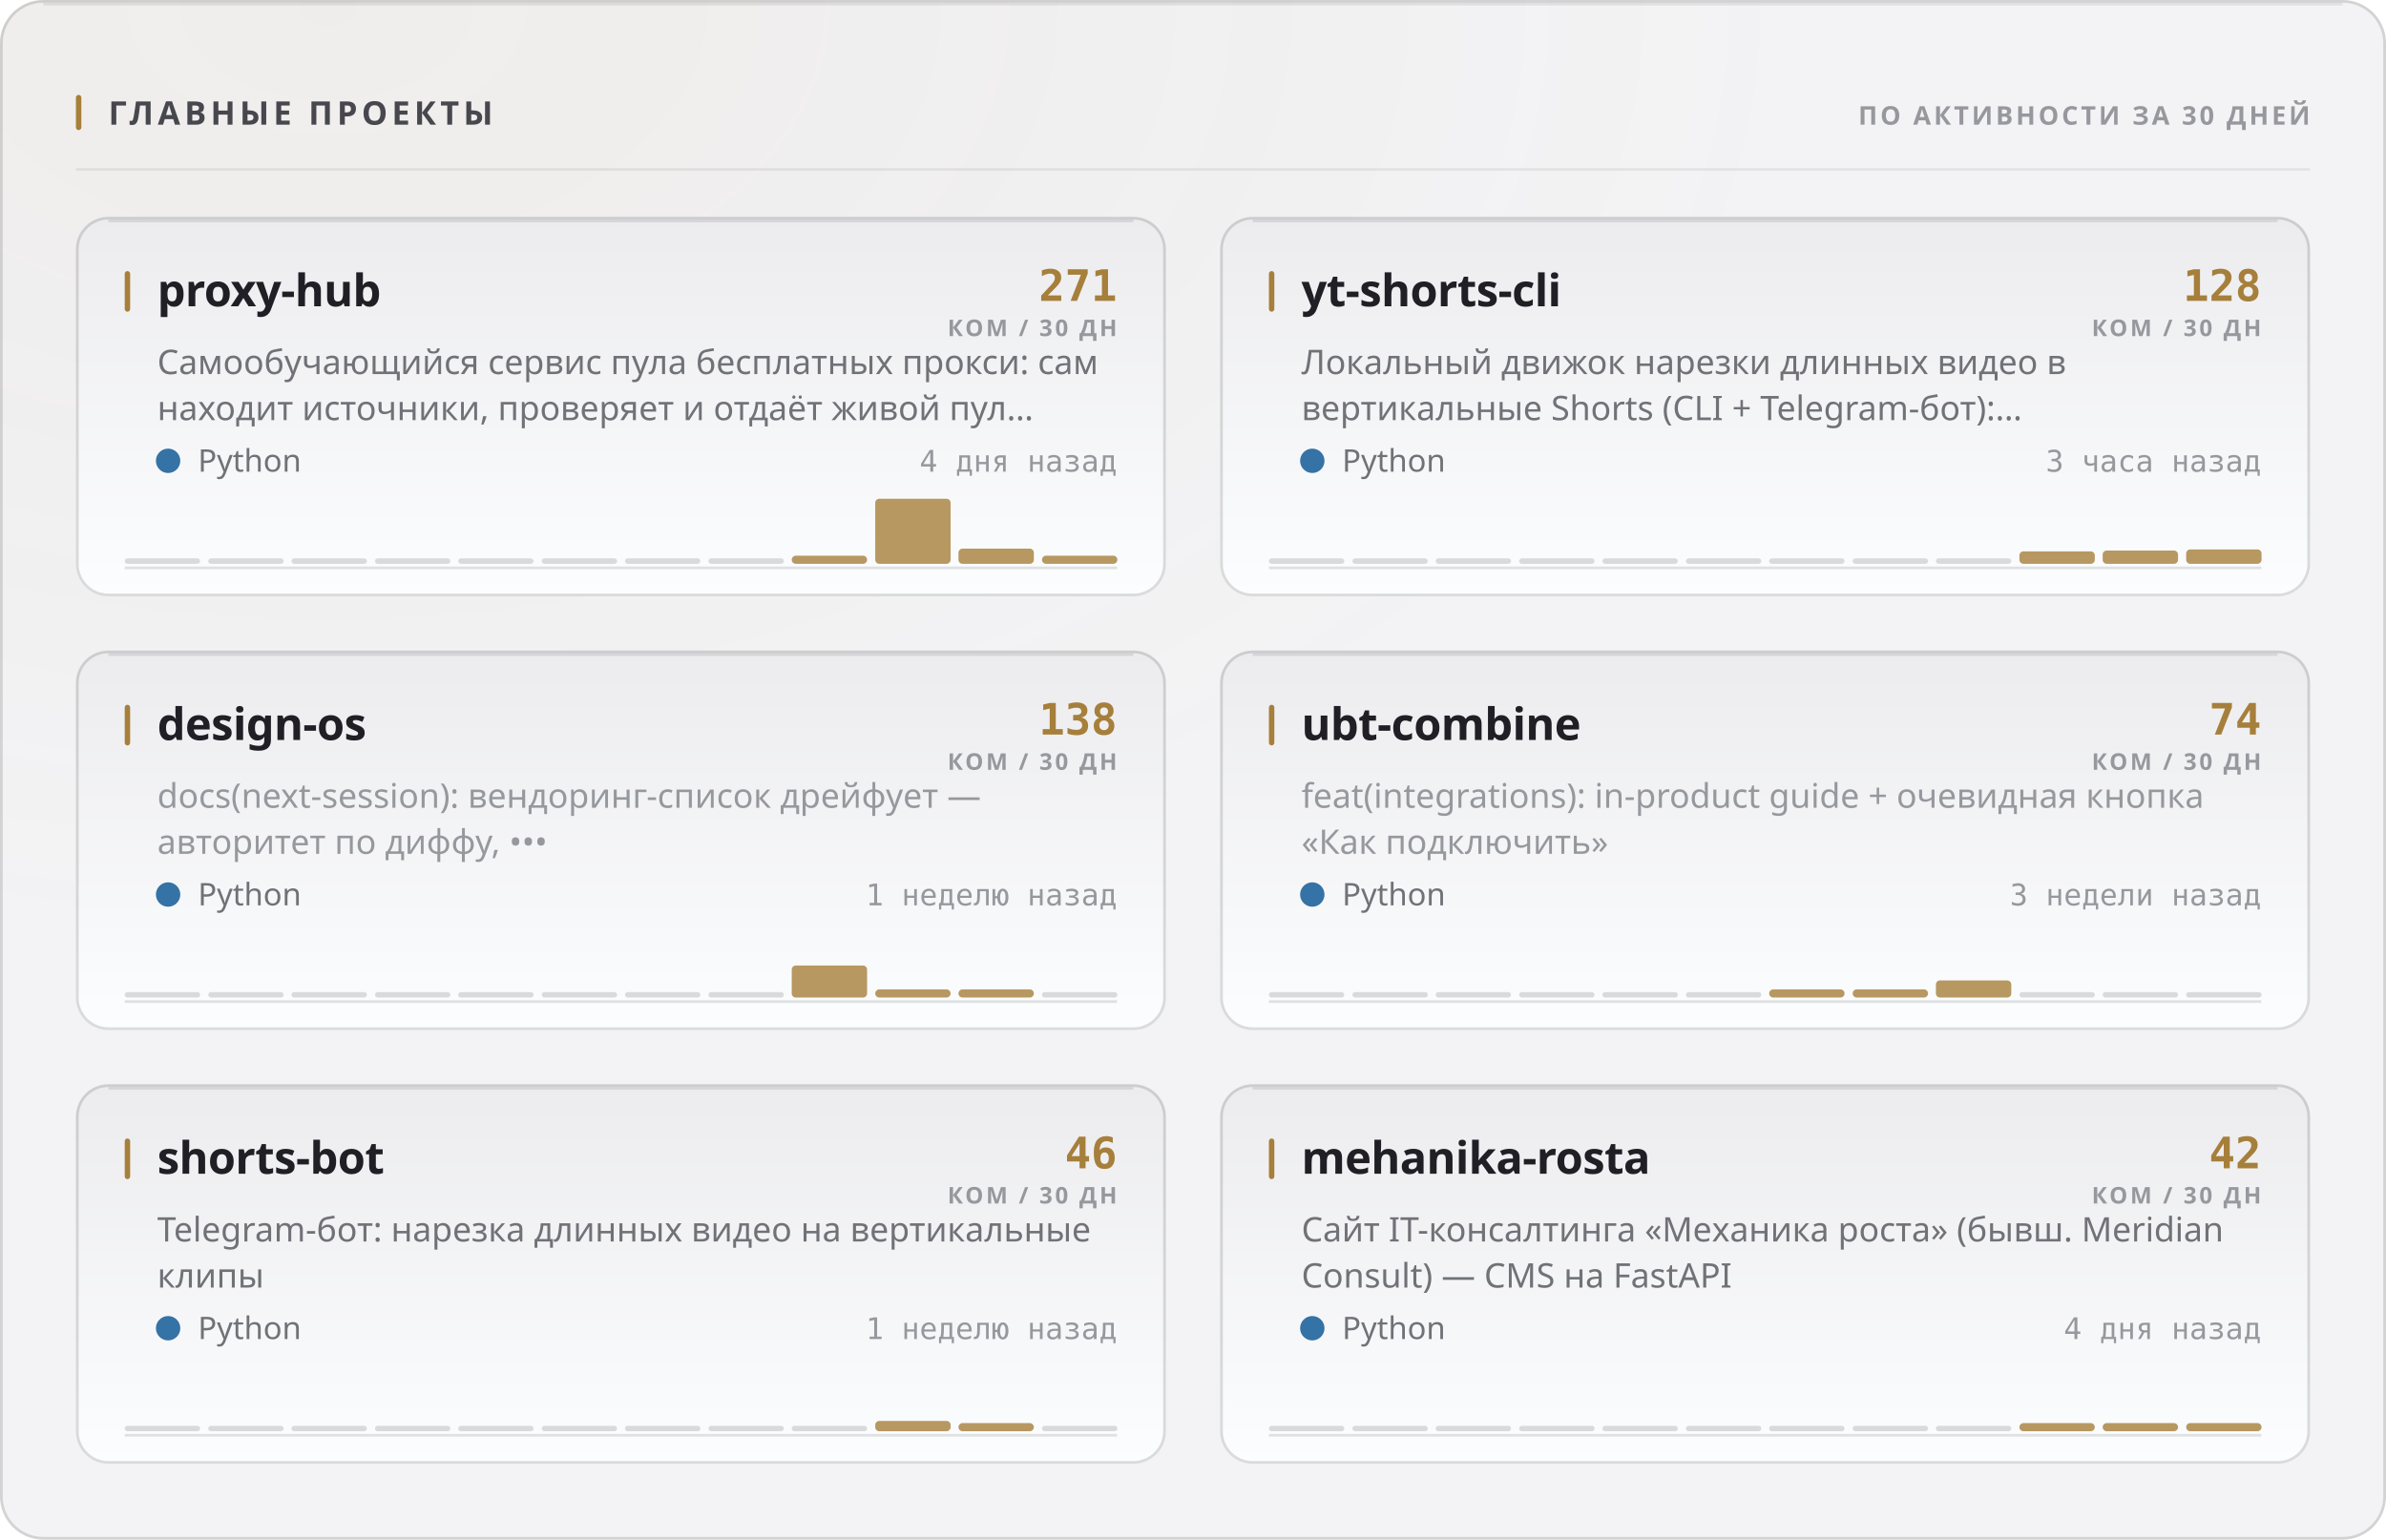
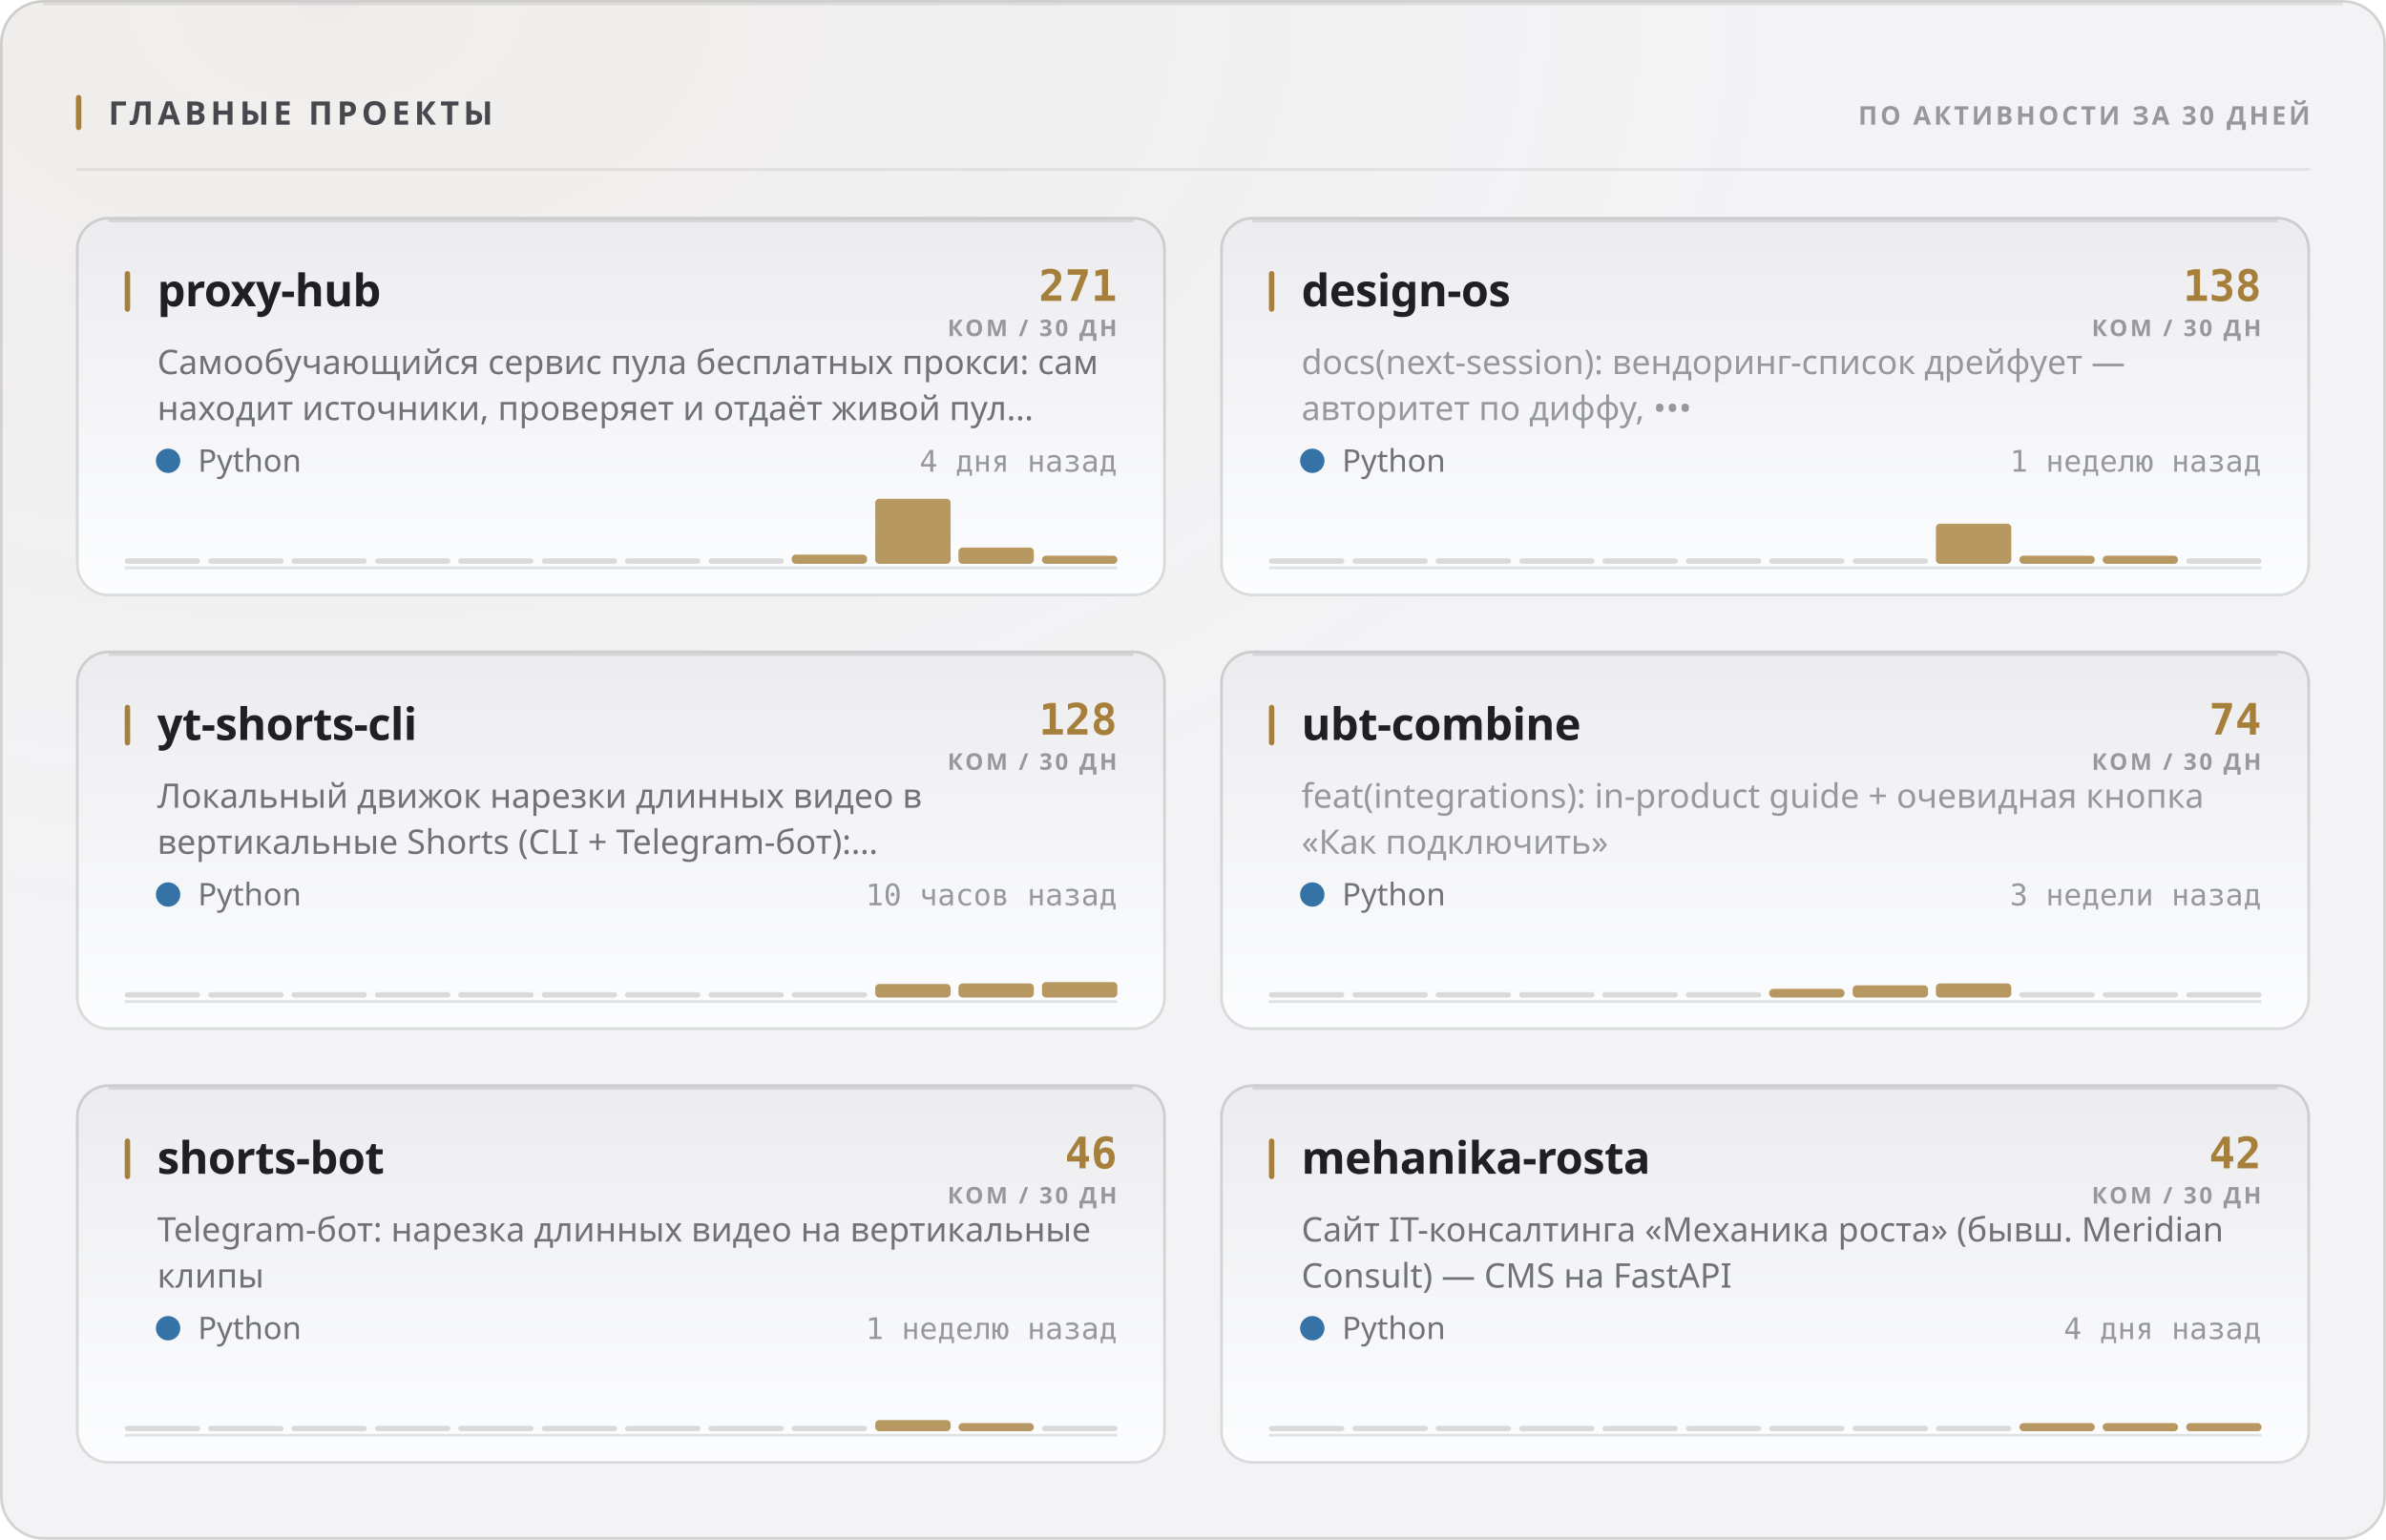
<svg xmlns="http://www.w3.org/2000/svg" width="880" height="568" viewBox="0 0 880 568" role="img">
  <style>
  text { font-family: -apple-system, BlinkMacSystemFont, 'Segoe UI', 'Noto Sans', Helvetica, Arial, sans-serif; }
  .mono { font-family: ui-monospace, 'SF Mono', 'Cascadia Mono', 'DejaVu Sans Mono', Menlo, Consolas, monospace; font-variant-numeric: tabular-nums; }
  .caps { letter-spacing: .1em; text-transform: uppercase; }

  @keyframes sheen  { from { transform: translateX(-120%); } to { transform: translateX(260%); } }
  @keyframes rise   { from { opacity: 0; transform: translateY(6px); } to { opacity: 1; transform: none; } }
  @keyframes slide  { from { opacity: 0; transform: translateX(-8px); } to { opacity: 1; transform: none; } }
  @keyframes grow   { from { transform: scaleY(0); } to { transform: scaleY(1); } }
  @keyframes widen  { from { transform: scaleX(0); } to { transform: scaleX(1); } }
  @keyframes draw   { from { stroke-dashoffset: 200; } to { stroke-dashoffset: 0; } }

  .sheen { animation: sheen 5.5s cubic-bezier(.45,0,.2,1) infinite; }
  .rise  { animation: rise .5s cubic-bezier(.16,1,.3,1) both; }
  .slide { animation: slide .42s cubic-bezier(.16,1,.3,1) both; }
  .bar   { transform-box: fill-box; transform-origin: 50% 100%;
           animation: grow .62s cubic-bezier(.16,1,.3,1) both; }
  .fill  { transform-box: fill-box; transform-origin: 0% 50%;
           animation: widen .8s cubic-bezier(.16,1,.3,1) both; }
  /* The hidden start state lives in the keyframes, never in the static rule.
     A renderer that ignores CSS animations then falls back to the FINISHED
     state — a drawn line, visible text — instead of an empty panel. */
  .spark { stroke-dasharray: 200;
           animation: draw 1.1s cubic-bezier(.16,1,.3,1) both; }

  @media (prefers-reduced-motion: reduce) {
    .sheen { animation: none; opacity: 0; }
    .rise, .slide, .bar, .fill, .spark { animation: none; opacity: 1; transform: none;
                                         stroke-dashoffset: 0; }
  }</style>
  <defs>
    <filter id="grain1" x="0" y="0" width="100%" height="100%">
      <feTurbulence type="fractalNoise" baseFrequency="0.82" numOctaves="3" stitchTiles="stitch" />
      <feColorMatrix type="saturate" values="0" />
    </filter>
    <radialGradient id="wash2" cx="14%" cy="0%" r="62%">
      <stop offset="0%" stop-color="#a67f3b" stop-opacity="0.05" />
      <stop offset="100%" stop-color="#a67f3b" stop-opacity="0" />
    </radialGradient>
    <linearGradient id="cardfill3" x1="0" y1="0" x2="0" y2="1">
      <stop offset="0%" stop-color="#ececef" />
      <stop offset="100%" stop-color="#fcfdfe" />
    </linearGradient>
    <linearGradient id="cardfill4" x1="0" y1="0" x2="0" y2="1">
      <stop offset="0%" stop-color="#ececef" />
      <stop offset="100%" stop-color="#fcfdfe" />
    </linearGradient>
    <linearGradient id="cardfill5" x1="0" y1="0" x2="0" y2="1">
      <stop offset="0%" stop-color="#ececef" />
      <stop offset="100%" stop-color="#fcfdfe" />
    </linearGradient>
    <linearGradient id="cardfill6" x1="0" y1="0" x2="0" y2="1">
      <stop offset="0%" stop-color="#ececef" />
      <stop offset="100%" stop-color="#fcfdfe" />
    </linearGradient>
    <linearGradient id="cardfill7" x1="0" y1="0" x2="0" y2="1">
      <stop offset="0%" stop-color="#ececef" />
      <stop offset="100%" stop-color="#fcfdfe" />
    </linearGradient>
    <linearGradient id="cardfill8" x1="0" y1="0" x2="0" y2="1">
      <stop offset="0%" stop-color="#ececef" />
      <stop offset="100%" stop-color="#fcfdfe" />
    </linearGradient>
  </defs>
  <rect width="880" height="568" rx="16" fill="#f3f3f5" />
  <rect width="880" height="568" rx="16" fill="url(#wash2)" />
  <rect width="880" height="568" rx="16" filter="url(#grain1)" opacity="0.035" style="mix-blend-mode:overlay" />
  <rect x=".5" y=".5" width="879" height="567" rx="15.5" fill="none" stroke="rgba(10,10,12,0.14)" />
  <path d="M16 1.5 H864" stroke="rgba(10,10,12,0.08)" stroke-width="1" fill="none" />
  <rect x="28" y="35" width="2" height="13" rx="1" fill="#a67f3b" />
  <text x="40" y="46" font-size="12" font-weight="700" fill="#47474e" letter-spacing="0.13em">ГЛАВНЫЕ ПРОЕКТЫ</text>
  <text x="852" y="46" font-size="9.5" font-weight="600" fill="#97989e" text-anchor="end" letter-spacing="0.11em">ПО АКТИВНОСТИ ЗА 30 ДНЕЙ</text>
  <path d="M28 62.5 H852" stroke="rgba(10,10,12,0.07)" stroke-width="1" />
  <g class="rise" opacity="1" style="">
    <rect x="28" y="80" width="402" height="140" rx="12" fill="url(#cardfill3)" />
    <rect x="28.5" y="80.5" width="401" height="139" rx="11.5" fill="none" stroke="rgba(10,10,12,0.14)" />
    <path d="M40 81.5 H418" stroke="rgba(10,10,12,0.1)" stroke-width="1" fill="none" />
    <rect x="46" y="100" width="2" height="15" rx="1" fill="#a67f3b" />
    <text x="58" y="113" font-size="16.5" font-weight="700" fill="#1f1f25" letter-spacing="-0.01em">proxy-hub</text>
    <text x="412" y="111" font-size="16" font-weight="700" fill="#a67f3b" text-anchor="end" class="mono">271</text>
    <text x="412" y="124" font-size="8.5" font-weight="600" fill="#97989e" text-anchor="end" letter-spacing="0.11em">КОМ / 30 ДН</text>
    <text x="58" y="138" font-size="12.5" font-weight="400" fill="#717178">Самообучающийся сервис пула бесплатных прокси: сам</text>
    <text x="58" y="155" font-size="12.5" font-weight="400" fill="#717178">находит источники, проверяет и отдаёт живой пул…</text>
    <circle cx="62" cy="170" r="4.5" fill="#3572A5" />
    <text x="73" y="174" font-size="11.5" font-weight="400" fill="#717178">Python</text>
    <text x="412" y="174" font-size="11" font-weight="400" fill="#97989e" text-anchor="end" class="mono">4 дня назад</text>
    <path d="M46 209.5 H412" stroke="rgba(10,10,12,0.112)" stroke-width="1" />
    <g class="bar" style="animation-delay:0.18s">
      <rect x="46.0" y="206.0" width="27.8" height="2" rx="1" fill="rgba(10,10,12,0.14)" />
      <rect x="76.8" y="206.0" width="27.8" height="2" rx="1" fill="rgba(10,10,12,0.14)" />
      <rect x="107.5" y="206.0" width="27.8" height="2" rx="1" fill="rgba(10,10,12,0.14)" />
      <rect x="138.3" y="206.0" width="27.8" height="2" rx="1" fill="rgba(10,10,12,0.14)" />
      <rect x="169.0" y="206.0" width="27.8" height="2" rx="1" fill="rgba(10,10,12,0.14)" />
      <rect x="199.8" y="206.0" width="27.8" height="2" rx="1" fill="rgba(10,10,12,0.14)" />
      <rect x="230.5" y="206.0" width="27.8" height="2" rx="1" fill="rgba(10,10,12,0.14)" />
      <rect x="261.3" y="206.0" width="27.8" height="2" rx="1" fill="rgba(10,10,12,0.14)" />
-       <rect x="292.0" y="205.0" width="27.8" height="3.0" rx="1.5" fill="#a67f3b" opacity="0.8" />
+       <rect x="292.0" y="204.6" width="27.8" height="3.4" rx="1.5" fill="#a67f3b" opacity="0.8" />
      <rect x="322.8" y="184.0" width="27.8" height="24.0" rx="1.5" fill="#a67f3b" opacity="0.8" />
-       <rect x="353.5" y="202.4" width="27.8" height="5.6" rx="1.5" fill="#a67f3b" opacity="0.8" />
+       <rect x="353.5" y="202.0" width="27.8" height="6.0" rx="1.5" fill="#a67f3b" opacity="0.8" />
      <rect x="384.3" y="205.0" width="27.8" height="3.0" rx="1.5" fill="#a67f3b" opacity="0.8" />
    </g>
  </g>
  <g class="rise" opacity="1" style=" animation-delay:0.055s;">
    <rect x="450" y="80" width="402" height="140" rx="12" fill="url(#cardfill4)" />
    <rect x="450.5" y="80.5" width="401" height="139" rx="11.5" fill="none" stroke="rgba(10,10,12,0.14)" />
    <path d="M462 81.5 H840" stroke="rgba(10,10,12,0.1)" stroke-width="1" fill="none" />
    <rect x="468" y="100" width="2" height="15" rx="1" fill="#a67f3b" />
-     <text x="480" y="113" font-size="16.5" font-weight="700" fill="#1f1f25" letter-spacing="-0.01em">yt-shorts-cli</text>
-     <text x="834" y="111" font-size="16" font-weight="700" fill="#a67f3b" text-anchor="end" class="mono">128</text>
+     <text x="480" y="113" font-size="16.5" font-weight="700" fill="#1f1f25" letter-spacing="-0.01em">design-os</text>
+     <text x="834" y="111" font-size="16" font-weight="700" fill="#a67f3b" text-anchor="end" class="mono">138</text>
    <text x="834" y="124" font-size="8.5" font-weight="600" fill="#97989e" text-anchor="end" letter-spacing="0.11em">КОМ / 30 ДН</text>
-     <text x="480" y="138" font-size="12.5" font-weight="400" fill="#717178">Локальный движок нарезки длинных видео в</text>
-     <text x="480" y="155" font-size="12.5" font-weight="400" fill="#717178">вертикальные Shorts (CLI + Telegram-бот):…</text>
+     <text x="480" y="138" font-size="12.5" font-weight="400" fill="#97989e">docs(next-session): вендоринг-список дрейфует —</text>
+     <text x="480" y="155" font-size="12.5" font-weight="400" fill="#97989e">авторитет по диффу, •••</text>
    <circle cx="484" cy="170" r="4.5" fill="#3572A5" />
    <text x="495" y="174" font-size="11.5" font-weight="400" fill="#717178">Python</text>
-     <text x="834" y="174" font-size="11" font-weight="400" fill="#97989e" text-anchor="end" class="mono">3 часа назад</text>
+     <text x="834" y="174" font-size="11" font-weight="400" fill="#97989e" text-anchor="end" class="mono">1 неделю назад</text>
    <path d="M468 209.5 H834" stroke="rgba(10,10,12,0.112)" stroke-width="1" />
    <g class="bar" style="animation-delay:0.24s">
      <rect x="468.0" y="206.0" width="27.8" height="2" rx="1" fill="rgba(10,10,12,0.14)" />
      <rect x="498.8" y="206.0" width="27.8" height="2" rx="1" fill="rgba(10,10,12,0.14)" />
      <rect x="529.5" y="206.0" width="27.8" height="2" rx="1" fill="rgba(10,10,12,0.14)" />
      <rect x="560.3" y="206.0" width="27.8" height="2" rx="1" fill="rgba(10,10,12,0.14)" />
      <rect x="591.0" y="206.0" width="27.8" height="2" rx="1" fill="rgba(10,10,12,0.14)" />
      <rect x="621.8" y="206.0" width="27.8" height="2" rx="1" fill="rgba(10,10,12,0.14)" />
      <rect x="652.5" y="206.0" width="27.8" height="2" rx="1" fill="rgba(10,10,12,0.14)" />
      <rect x="683.3" y="206.0" width="27.8" height="2" rx="1" fill="rgba(10,10,12,0.14)" />
-       <rect x="714.0" y="206.0" width="27.8" height="2" rx="1" fill="rgba(10,10,12,0.14)" />
-       <rect x="744.8" y="203.4" width="27.8" height="4.6" rx="1.5" fill="#a67f3b" opacity="0.8" />
-       <rect x="775.5" y="203.1" width="27.8" height="4.9" rx="1.5" fill="#a67f3b" opacity="0.8" />
-       <rect x="806.3" y="202.7" width="27.8" height="5.3" rx="1.5" fill="#a67f3b" opacity="0.8" />
+       <rect x="714.0" y="193.2" width="27.8" height="14.8" rx="1.5" fill="#a67f3b" opacity="0.8" />
+       <rect x="744.8" y="205.0" width="27.8" height="3.0" rx="1.5" fill="#a67f3b" opacity="0.8" />
+       <rect x="775.5" y="205.0" width="27.8" height="3.0" rx="1.5" fill="#a67f3b" opacity="0.8" />
+       <rect x="806.3" y="206.0" width="27.8" height="2" rx="1" fill="rgba(10,10,12,0.14)" />
    </g>
  </g>
  <g class="rise" opacity="1" style=" animation-delay:0.110s;">
    <rect x="28" y="240" width="402" height="140" rx="12" fill="url(#cardfill5)" />
    <rect x="28.5" y="240.5" width="401" height="139" rx="11.5" fill="none" stroke="rgba(10,10,12,0.14)" />
    <path d="M40 241.5 H418" stroke="rgba(10,10,12,0.1)" stroke-width="1" fill="none" />
    <rect x="46" y="260" width="2" height="15" rx="1" fill="#a67f3b" />
-     <text x="58" y="273" font-size="16.5" font-weight="700" fill="#1f1f25" letter-spacing="-0.01em">design-os</text>
-     <text x="412" y="271" font-size="16" font-weight="700" fill="#a67f3b" text-anchor="end" class="mono">138</text>
+     <text x="58" y="273" font-size="16.5" font-weight="700" fill="#1f1f25" letter-spacing="-0.01em">yt-shorts-cli</text>
+     <text x="412" y="271" font-size="16" font-weight="700" fill="#a67f3b" text-anchor="end" class="mono">128</text>
    <text x="412" y="284" font-size="8.5" font-weight="600" fill="#97989e" text-anchor="end" letter-spacing="0.11em">КОМ / 30 ДН</text>
-     <text x="58" y="298" font-size="12.5" font-weight="400" fill="#97989e">docs(next-session): вендоринг-список дрейфует —</text>
-     <text x="58" y="315" font-size="12.5" font-weight="400" fill="#97989e">авторитет по диффу, •••</text>
+     <text x="58" y="298" font-size="12.5" font-weight="400" fill="#717178">Локальный движок нарезки длинных видео в</text>
+     <text x="58" y="315" font-size="12.5" font-weight="400" fill="#717178">вертикальные Shorts (CLI + Telegram-бот):…</text>
    <circle cx="62" cy="330" r="4.5" fill="#3572A5" />
    <text x="73" y="334" font-size="11.5" font-weight="400" fill="#717178">Python</text>
-     <text x="412" y="334" font-size="11" font-weight="400" fill="#97989e" text-anchor="end" class="mono">1 неделю назад</text>
+     <text x="412" y="334" font-size="11" font-weight="400" fill="#97989e" text-anchor="end" class="mono">10 часов назад</text>
    <path d="M46 369.5 H412" stroke="rgba(10,10,12,0.112)" stroke-width="1" />
    <g class="bar" style="animation-delay:0.3s">
      <rect x="46.0" y="366.0" width="27.8" height="2" rx="1" fill="rgba(10,10,12,0.14)" />
      <rect x="76.8" y="366.0" width="27.8" height="2" rx="1" fill="rgba(10,10,12,0.14)" />
      <rect x="107.5" y="366.0" width="27.8" height="2" rx="1" fill="rgba(10,10,12,0.14)" />
      <rect x="138.3" y="366.0" width="27.8" height="2" rx="1" fill="rgba(10,10,12,0.14)" />
      <rect x="169.0" y="366.0" width="27.8" height="2" rx="1" fill="rgba(10,10,12,0.14)" />
      <rect x="199.8" y="366.0" width="27.8" height="2" rx="1" fill="rgba(10,10,12,0.14)" />
      <rect x="230.5" y="366.0" width="27.8" height="2" rx="1" fill="rgba(10,10,12,0.14)" />
      <rect x="261.3" y="366.0" width="27.8" height="2" rx="1" fill="rgba(10,10,12,0.14)" />
-       <rect x="292.0" y="356.2" width="27.8" height="11.8" rx="1.5" fill="#a67f3b" opacity="0.8" />
-       <rect x="322.8" y="365.0" width="27.8" height="3.0" rx="1.5" fill="#a67f3b" opacity="0.8" />
-       <rect x="353.5" y="365.0" width="27.8" height="3.0" rx="1.5" fill="#a67f3b" opacity="0.8" />
-       <rect x="384.3" y="366.0" width="27.8" height="2" rx="1" fill="rgba(10,10,12,0.14)" />
+       <rect x="292.0" y="366.0" width="27.8" height="2" rx="1" fill="rgba(10,10,12,0.14)" />
+       <rect x="322.8" y="363.0" width="27.8" height="5.0" rx="1.5" fill="#a67f3b" opacity="0.8" />
+       <rect x="353.5" y="362.8" width="27.8" height="5.2" rx="1.5" fill="#a67f3b" opacity="0.8" />
+       <rect x="384.3" y="362.3" width="27.8" height="5.7" rx="1.5" fill="#a67f3b" opacity="0.8" />
    </g>
  </g>
  <g class="rise" opacity="1" style=" animation-delay:0.165s;">
    <rect x="450" y="240" width="402" height="140" rx="12" fill="url(#cardfill6)" />
    <rect x="450.5" y="240.5" width="401" height="139" rx="11.5" fill="none" stroke="rgba(10,10,12,0.14)" />
    <path d="M462 241.5 H840" stroke="rgba(10,10,12,0.1)" stroke-width="1" fill="none" />
    <rect x="468" y="260" width="2" height="15" rx="1" fill="#a67f3b" />
    <text x="480" y="273" font-size="16.5" font-weight="700" fill="#1f1f25" letter-spacing="-0.01em">ubt-combine</text>
    <text x="834" y="271" font-size="16" font-weight="700" fill="#a67f3b" text-anchor="end" class="mono">74</text>
    <text x="834" y="284" font-size="8.5" font-weight="600" fill="#97989e" text-anchor="end" letter-spacing="0.11em">КОМ / 30 ДН</text>
    <text x="480" y="298" font-size="12.5" font-weight="400" fill="#97989e">feat(integrations): in-product guide + очевидная кнопка</text>
    <text x="480" y="315" font-size="12.5" font-weight="400" fill="#97989e">«Как подключить»</text>
    <circle cx="484" cy="330" r="4.5" fill="#3572A5" />
    <text x="495" y="334" font-size="11.5" font-weight="400" fill="#717178">Python</text>
    <text x="834" y="334" font-size="11" font-weight="400" fill="#97989e" text-anchor="end" class="mono">3 недели назад</text>
    <path d="M468 369.5 H834" stroke="rgba(10,10,12,0.112)" stroke-width="1" />
    <g class="bar" style="animation-delay:0.36s">
      <rect x="468.0" y="366.0" width="27.8" height="2" rx="1" fill="rgba(10,10,12,0.14)" />
      <rect x="498.8" y="366.0" width="27.8" height="2" rx="1" fill="rgba(10,10,12,0.14)" />
      <rect x="529.5" y="366.0" width="27.8" height="2" rx="1" fill="rgba(10,10,12,0.14)" />
      <rect x="560.3" y="366.0" width="27.8" height="2" rx="1" fill="rgba(10,10,12,0.14)" />
      <rect x="591.0" y="366.0" width="27.8" height="2" rx="1" fill="rgba(10,10,12,0.14)" />
      <rect x="621.8" y="366.0" width="27.8" height="2" rx="1" fill="rgba(10,10,12,0.14)" />
-       <rect x="652.5" y="365.0" width="27.8" height="3.0" rx="1.5" fill="#a67f3b" opacity="0.8" />
-       <rect x="683.3" y="365.0" width="27.8" height="3.0" rx="1.5" fill="#a67f3b" opacity="0.8" />
-       <rect x="714.0" y="361.7" width="27.8" height="6.3" rx="1.5" fill="#a67f3b" opacity="0.8" />
+       <rect x="652.5" y="364.8" width="27.8" height="3.2" rx="1.5" fill="#a67f3b" opacity="0.8" />
+       <rect x="683.3" y="363.5" width="27.8" height="4.5" rx="1.5" fill="#a67f3b" opacity="0.8" />
+       <rect x="714.0" y="362.8" width="27.8" height="5.2" rx="1.5" fill="#a67f3b" opacity="0.8" />
      <rect x="744.8" y="366.0" width="27.8" height="2" rx="1" fill="rgba(10,10,12,0.14)" />
      <rect x="775.5" y="366.0" width="27.8" height="2" rx="1" fill="rgba(10,10,12,0.14)" />
      <rect x="806.3" y="366.0" width="27.8" height="2" rx="1" fill="rgba(10,10,12,0.14)" />
    </g>
  </g>
  <g class="rise" opacity="1" style=" animation-delay:0.220s;">
    <rect x="28" y="400" width="402" height="140" rx="12" fill="url(#cardfill7)" />
    <rect x="28.5" y="400.5" width="401" height="139" rx="11.5" fill="none" stroke="rgba(10,10,12,0.14)" />
    <path d="M40 401.5 H418" stroke="rgba(10,10,12,0.1)" stroke-width="1" fill="none" />
    <rect x="46" y="420" width="2" height="15" rx="1" fill="#a67f3b" />
    <text x="58" y="433" font-size="16.5" font-weight="700" fill="#1f1f25" letter-spacing="-0.01em">shorts-bot</text>
    <text x="412" y="431" font-size="16" font-weight="700" fill="#a67f3b" text-anchor="end" class="mono">46</text>
    <text x="412" y="444" font-size="8.5" font-weight="600" fill="#97989e" text-anchor="end" letter-spacing="0.11em">КОМ / 30 ДН</text>
    <text x="58" y="458" font-size="12.5" font-weight="400" fill="#717178">Telegram-бот: нарезка длинных видео на вертикальные</text>
    <text x="58" y="475" font-size="12.5" font-weight="400" fill="#717178">клипы</text>
    <circle cx="62" cy="490" r="4.5" fill="#3572A5" />
    <text x="73" y="494" font-size="11.5" font-weight="400" fill="#717178">Python</text>
    <text x="412" y="494" font-size="11" font-weight="400" fill="#97989e" text-anchor="end" class="mono">1 неделю назад</text>
    <path d="M46 529.5 H412" stroke="rgba(10,10,12,0.112)" stroke-width="1" />
    <g class="bar" style="animation-delay:0.42s">
      <rect x="46.0" y="526.0" width="27.8" height="2" rx="1" fill="rgba(10,10,12,0.14)" />
      <rect x="76.8" y="526.0" width="27.8" height="2" rx="1" fill="rgba(10,10,12,0.14)" />
      <rect x="107.5" y="526.0" width="27.8" height="2" rx="1" fill="rgba(10,10,12,0.14)" />
      <rect x="138.3" y="526.0" width="27.8" height="2" rx="1" fill="rgba(10,10,12,0.14)" />
      <rect x="169.0" y="526.0" width="27.8" height="2" rx="1" fill="rgba(10,10,12,0.14)" />
      <rect x="199.8" y="526.0" width="27.8" height="2" rx="1" fill="rgba(10,10,12,0.14)" />
      <rect x="230.5" y="526.0" width="27.8" height="2" rx="1" fill="rgba(10,10,12,0.14)" />
      <rect x="261.3" y="526.0" width="27.8" height="2" rx="1" fill="rgba(10,10,12,0.14)" />
      <rect x="292.0" y="526.0" width="27.8" height="2" rx="1" fill="rgba(10,10,12,0.14)" />
-       <rect x="322.8" y="524.2" width="27.8" height="3.8" rx="1.5" fill="#a67f3b" opacity="0.8" />
+       <rect x="322.8" y="523.9" width="27.8" height="4.1" rx="1.5" fill="#a67f3b" opacity="0.8" />
      <rect x="353.5" y="525.0" width="27.8" height="3.0" rx="1.5" fill="#a67f3b" opacity="0.8" />
      <rect x="384.3" y="526.0" width="27.8" height="2" rx="1" fill="rgba(10,10,12,0.14)" />
    </g>
  </g>
  <g class="rise" opacity="1" style=" animation-delay:0.275s;">
    <rect x="450" y="400" width="402" height="140" rx="12" fill="url(#cardfill8)" />
    <rect x="450.5" y="400.5" width="401" height="139" rx="11.5" fill="none" stroke="rgba(10,10,12,0.14)" />
    <path d="M462 401.5 H840" stroke="rgba(10,10,12,0.1)" stroke-width="1" fill="none" />
    <rect x="468" y="420" width="2" height="15" rx="1" fill="#a67f3b" />
    <text x="480" y="433" font-size="16.5" font-weight="700" fill="#1f1f25" letter-spacing="-0.01em">mehanika-rosta</text>
    <text x="834" y="431" font-size="16" font-weight="700" fill="#a67f3b" text-anchor="end" class="mono">42</text>
    <text x="834" y="444" font-size="8.5" font-weight="600" fill="#97989e" text-anchor="end" letter-spacing="0.11em">КОМ / 30 ДН</text>
    <text x="480" y="458" font-size="12.5" font-weight="400" fill="#717178">Сайт IT-консалтинга «Механика роста» (бывш. Meridian</text>
    <text x="480" y="475" font-size="12.5" font-weight="400" fill="#717178">Consult) — CMS на FastAPI</text>
    <circle cx="484" cy="490" r="4.5" fill="#3572A5" />
    <text x="495" y="494" font-size="11.5" font-weight="400" fill="#717178">Python</text>
    <text x="834" y="494" font-size="11" font-weight="400" fill="#97989e" text-anchor="end" class="mono">4 дня назад</text>
    <path d="M468 529.5 H834" stroke="rgba(10,10,12,0.112)" stroke-width="1" />
    <g class="bar" style="animation-delay:0.48s">
      <rect x="468.0" y="526.0" width="27.8" height="2" rx="1" fill="rgba(10,10,12,0.14)" />
      <rect x="498.8" y="526.0" width="27.8" height="2" rx="1" fill="rgba(10,10,12,0.14)" />
      <rect x="529.5" y="526.0" width="27.8" height="2" rx="1" fill="rgba(10,10,12,0.14)" />
      <rect x="560.3" y="526.0" width="27.8" height="2" rx="1" fill="rgba(10,10,12,0.14)" />
      <rect x="591.0" y="526.0" width="27.8" height="2" rx="1" fill="rgba(10,10,12,0.14)" />
      <rect x="621.8" y="526.0" width="27.8" height="2" rx="1" fill="rgba(10,10,12,0.14)" />
      <rect x="652.5" y="526.0" width="27.8" height="2" rx="1" fill="rgba(10,10,12,0.14)" />
      <rect x="683.3" y="526.0" width="27.8" height="2" rx="1" fill="rgba(10,10,12,0.14)" />
      <rect x="714.0" y="526.0" width="27.8" height="2" rx="1" fill="rgba(10,10,12,0.14)" />
      <rect x="744.8" y="525.0" width="27.8" height="3.0" rx="1.5" fill="#a67f3b" opacity="0.8" />
      <rect x="775.5" y="525.0" width="27.8" height="3.0" rx="1.5" fill="#a67f3b" opacity="0.8" />
      <rect x="806.3" y="525.0" width="27.8" height="3.0" rx="1.5" fill="#a67f3b" opacity="0.8" />
    </g>
  </g>
</svg>
